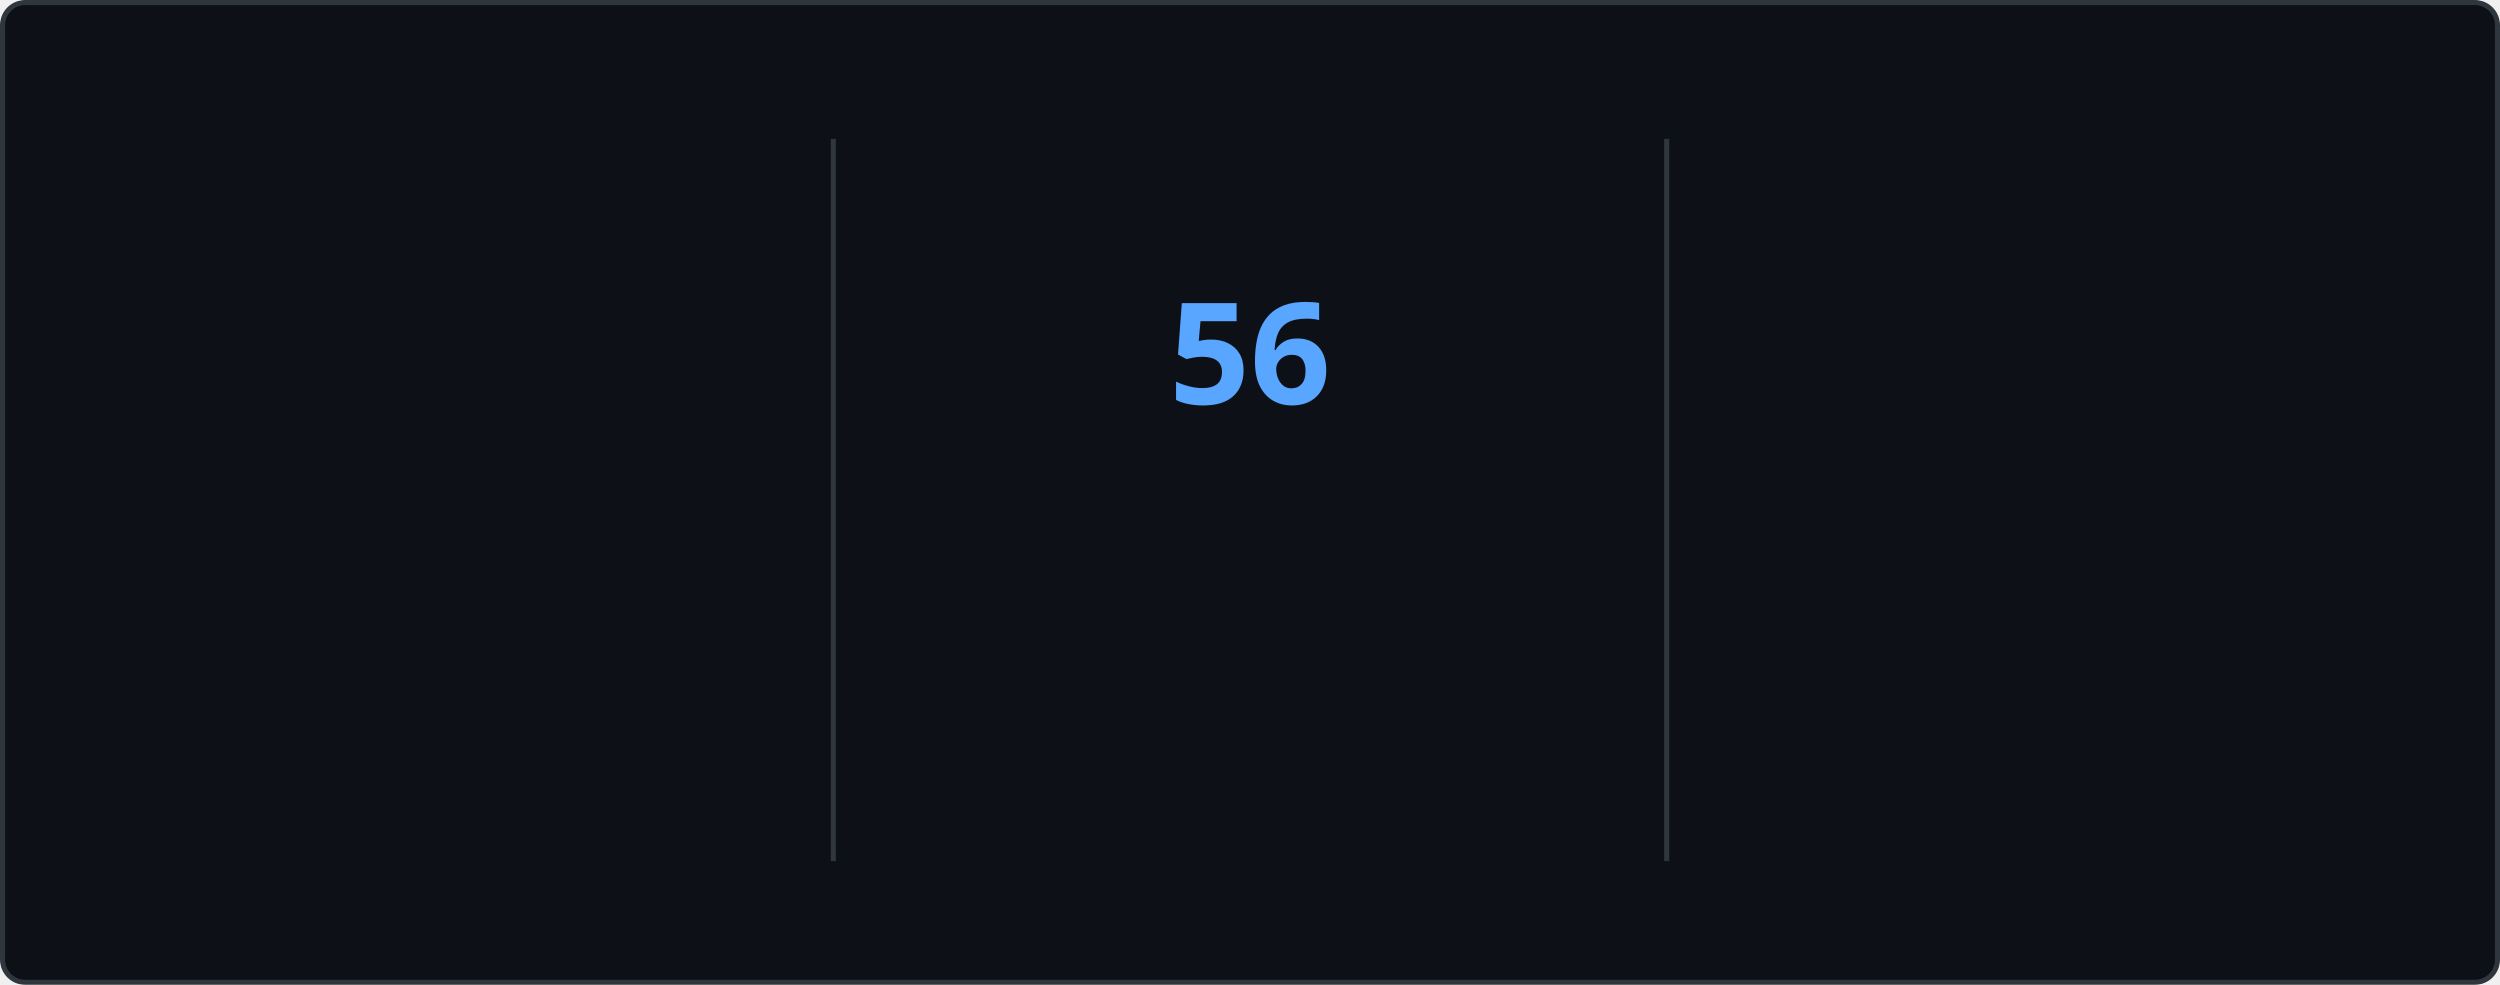
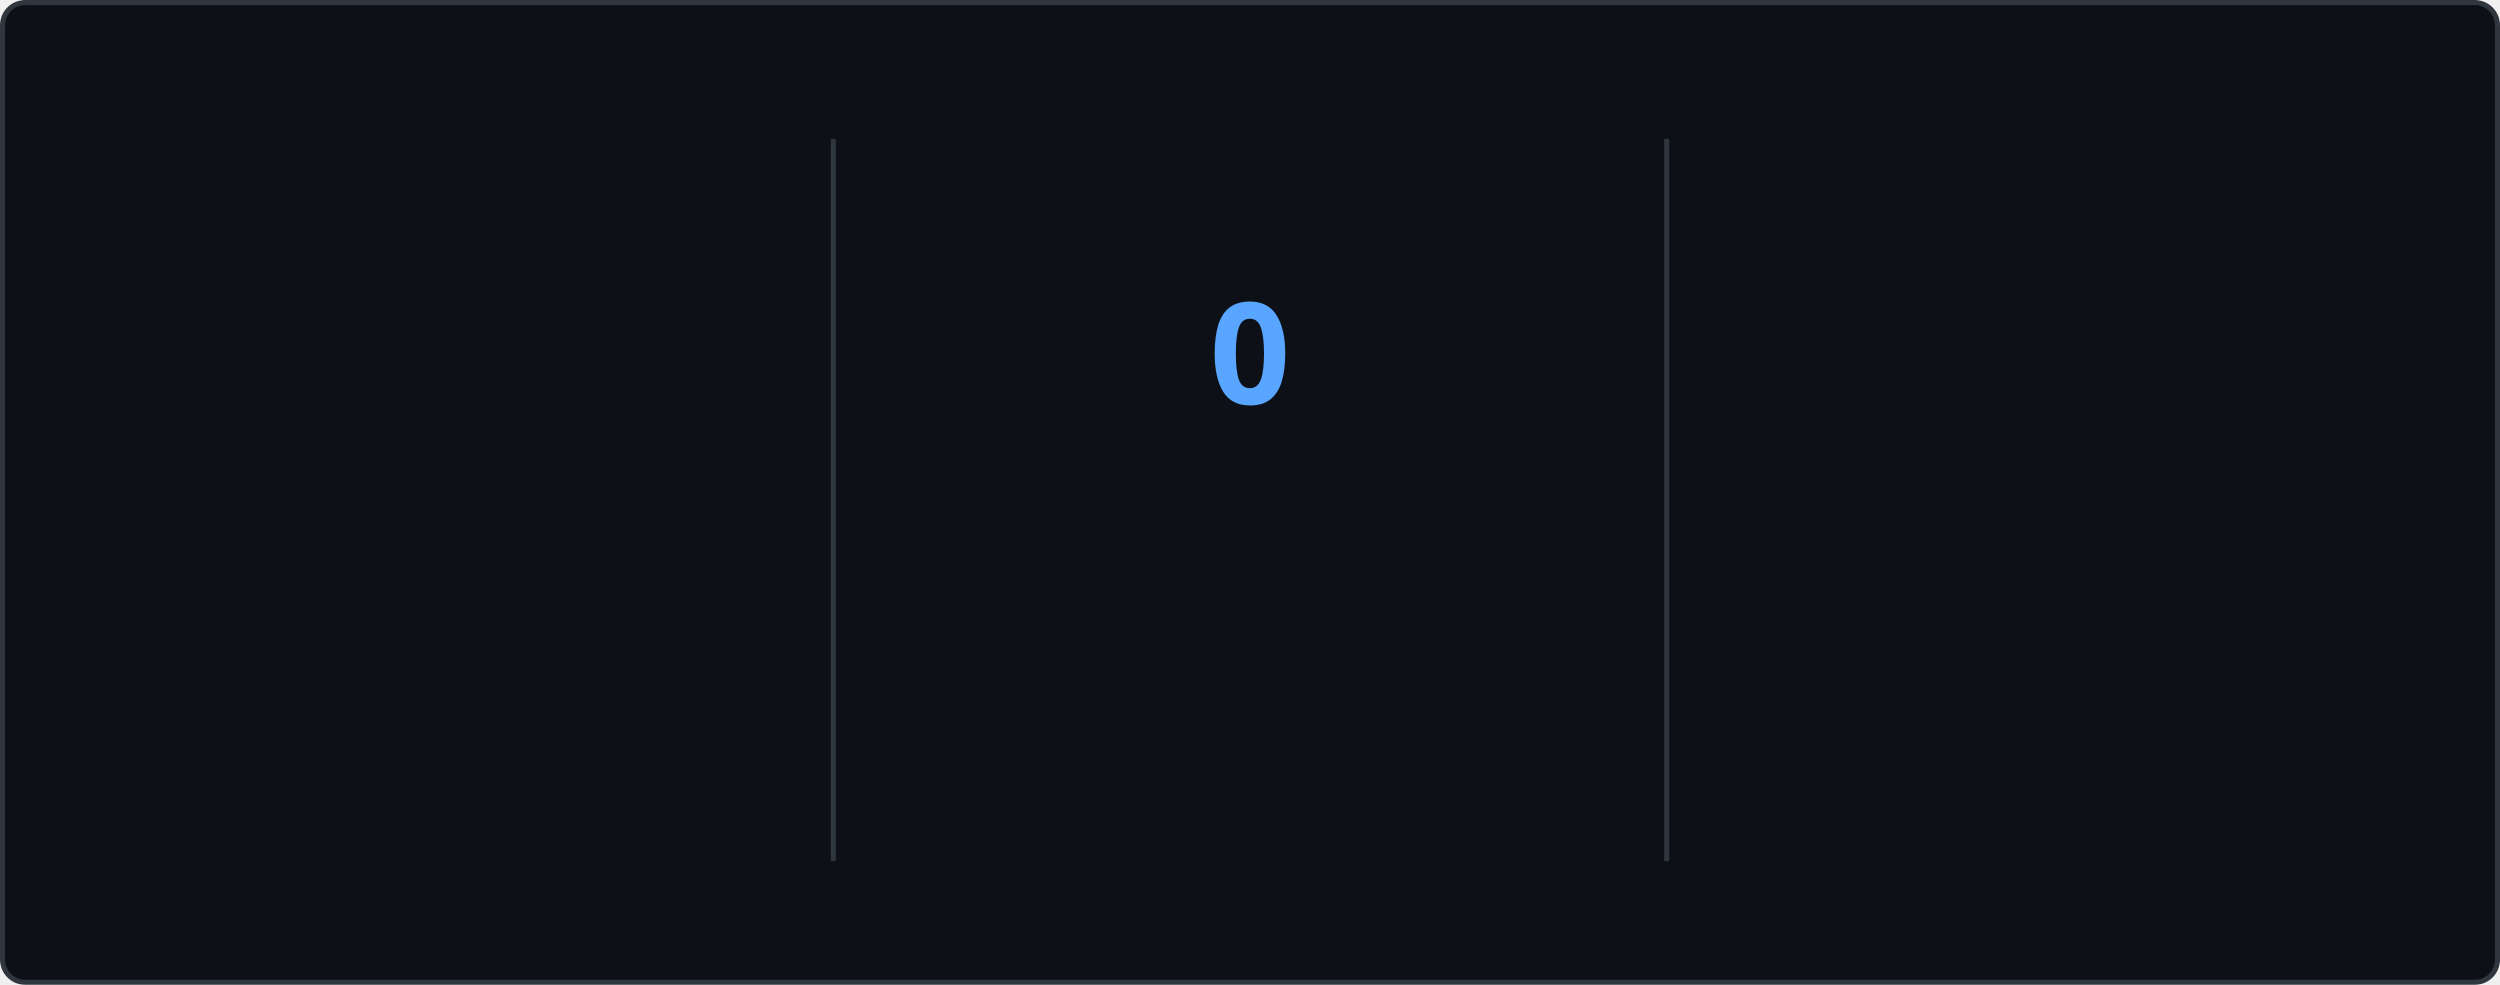
<svg xmlns="http://www.w3.org/2000/svg" style="isolation: isolate" viewBox="0 0 495 195" width="495px" height="195px" direction="ltr">
  <style>
    @keyframes currstreak {
      0% { font-size: 3px; opacity: 0.2; }
      80% { font-size: 34px; opacity: 1; }
      100% { font-size: 28px; opacity: 1; }
    }
    @keyframes fadein {
      0% { opacity: 0; }
      100% { opacity: 1; }
    }
    .big-number {
      font-family: "Segoe UI", Ubuntu, sans-serif;
      font-weight: 700;
      font-size: 28px;
      fill: #e6edf3;
    }
    .label {
      font-family: "Segoe UI", Ubuntu, sans-serif;
      font-weight: 400;
      font-size: 14px;
      fill: #e6edf3;
    }
    .range-text {
      font-family: "Segoe UI", Ubuntu, sans-serif;
      font-weight: 400;
      font-size: 12px;
      fill: #8b949e;
    }
    .current-streak-num {
      font-family: "Segoe UI", Ubuntu, sans-serif;
      font-weight: 700;
      font-size: 28px;
      fill: #58a6ff;
    }</style>
  <defs>
    <clipPath id="outer_rectangle">
      <rect width="495" height="195" rx="4.5" />
    </clipPath>
    <mask id="mask_out_ring_behind_fire">
      <rect width="495" height="195" fill="white" />
      <ellipse id="mask-ellipse" cx="247.5" cy="32" rx="13" ry="18" fill="black" />
    </mask>
  </defs>
  <g clip-path="url(#outer_rectangle)">
    <g style="isolation: isolate">
      <rect fill="#0d1117" rx="4.5" x="0.5" y="0.5" width="494" height="194" stroke="#30363d" />
    </g>
    <g style="isolation: isolate">
      <line x1="165" y1="28" x2="165" y2="170" vector-effect="non-scaling-stroke" stroke-width="1" stroke="#30363d" stroke-linejoin="miter" stroke-linecap="square" stroke-miterlimit="3" />
      <line x1="330" y1="28" x2="330" y2="170" vector-effect="non-scaling-stroke" stroke-width="1" stroke="#30363d" stroke-linejoin="miter" stroke-linecap="square" stroke-miterlimit="3" />
    </g>
    <g style="isolation: isolate">
      <g transform="translate(82.5, 48)">
        <text x="0" y="32" stroke-width="0" text-anchor="middle" class="big-number" style="opacity: 0; animation: fadein 0.5s linear forwards 0.6s">
            5.8K
          </text>
      </g>
      <g transform="translate(82.5, 84)">
        <text x="0" y="32" stroke-width="0" text-anchor="middle" class="label" style="opacity: 0; animation: fadein 0.5s linear forwards 0.7s">
            Total Contributions
          </text>
      </g>
      <g transform="translate(82.5, 114)">
        <text x="0" y="32" stroke-width="0" text-anchor="middle" class="range-text" style="opacity: 0; animation: fadein 0.5s linear forwards 0.8s">
-             Aug 31 - Present
+             Sep 7 - Present
          </text>
      </g>
    </g>
    <g style="isolation: isolate">
      <g mask="url(#mask_out_ring_behind_fire)">
        <circle cx="247.5" cy="71" r="40" fill="none" stroke="#e6edf3" stroke-width="5" style="opacity: 0; animation: fadein 0.5s linear forwards 0.4s" />
      </g>
      <g transform="translate(247.5, 19.5)" stroke-opacity="0" style="opacity: 0; animation: fadein 0.5s linear forwards 0.6s">
        <path d="M -12 -0.5 L 15 -0.5 L 15 23.5 L -12 23.5 L -12 -0.5 Z" fill="none" />
        <path d="M 1.5 0.67 C 1.5 0.67 2.24 3.32 2.24 5.47 C 2.24 7.53 0.89 9.2 -1.17 9.2 C -3.23 9.2 -4.79 7.53 -4.79 5.47 L -4.76 5.11 C -6.78 7.51 -8 10.62 -8 13.99 C -8 18.41 -4.42 22 0 22 C 4.42 22 8 18.41 8 13.99 C 8 8.6 5.41 3.79 1.5 0.67 Z M -0.29 19 C -2.07 19 -3.51 17.6 -3.51 15.86 C -3.51 14.24 -2.46 13.1 -0.7 12.74 C 1.07 12.38 2.9 11.53 3.92 10.16 C 4.31 11.45 4.51 12.81 4.51 14.2 C 4.51 16.85 2.36 19 -0.29 19 Z" fill="#e6edf3" stroke-opacity="0" />
      </g>
      <g transform="translate(247.5, 48)">
        <text x="0" y="32" stroke-width="0" text-anchor="middle" class="current-streak-num" style="animation: currstreak 0.6s linear forwards">
-             56
+             0
          </text>
      </g>
      <g transform="translate(247.5, 108)">
        <text x="0" y="32" stroke-width="0" text-anchor="middle" class="label" style="opacity: 0; animation: fadein 0.5s linear forwards 0.9s">
            Current Streak
          </text>
      </g>
      <g transform="translate(247.5, 145)">
        <text x="0" y="21" stroke-width="0" text-anchor="middle" class="range-text" style="opacity: 0; animation: fadein 0.5s linear forwards 0.9s">
-             Jul 12 - Sep 5
+             0 days
          </text>
      </g>
    </g>
    <g style="isolation: isolate">
      <g transform="translate(412.5, 48)">
        <text x="0" y="32" stroke-width="0" text-anchor="middle" class="big-number" style="opacity: 0; animation: fadein 0.5s linear forwards 1.2s">
            56
          </text>
      </g>
      <g transform="translate(412.5, 84)">
        <text x="0" y="32" stroke-width="0" text-anchor="middle" class="label" style="opacity: 0; animation: fadein 0.5s linear forwards 1.3s">
            Longest Streak
          </text>
      </g>
      <g transform="translate(412.5, 114)">
        <text x="0" y="32" stroke-width="0" text-anchor="middle" class="range-text" style="opacity: 0; animation: fadein 0.5s linear forwards 1.4s">
            Jul 12 - Sep 5
          </text>
      </g>
    </g>
  </g>
</svg>
